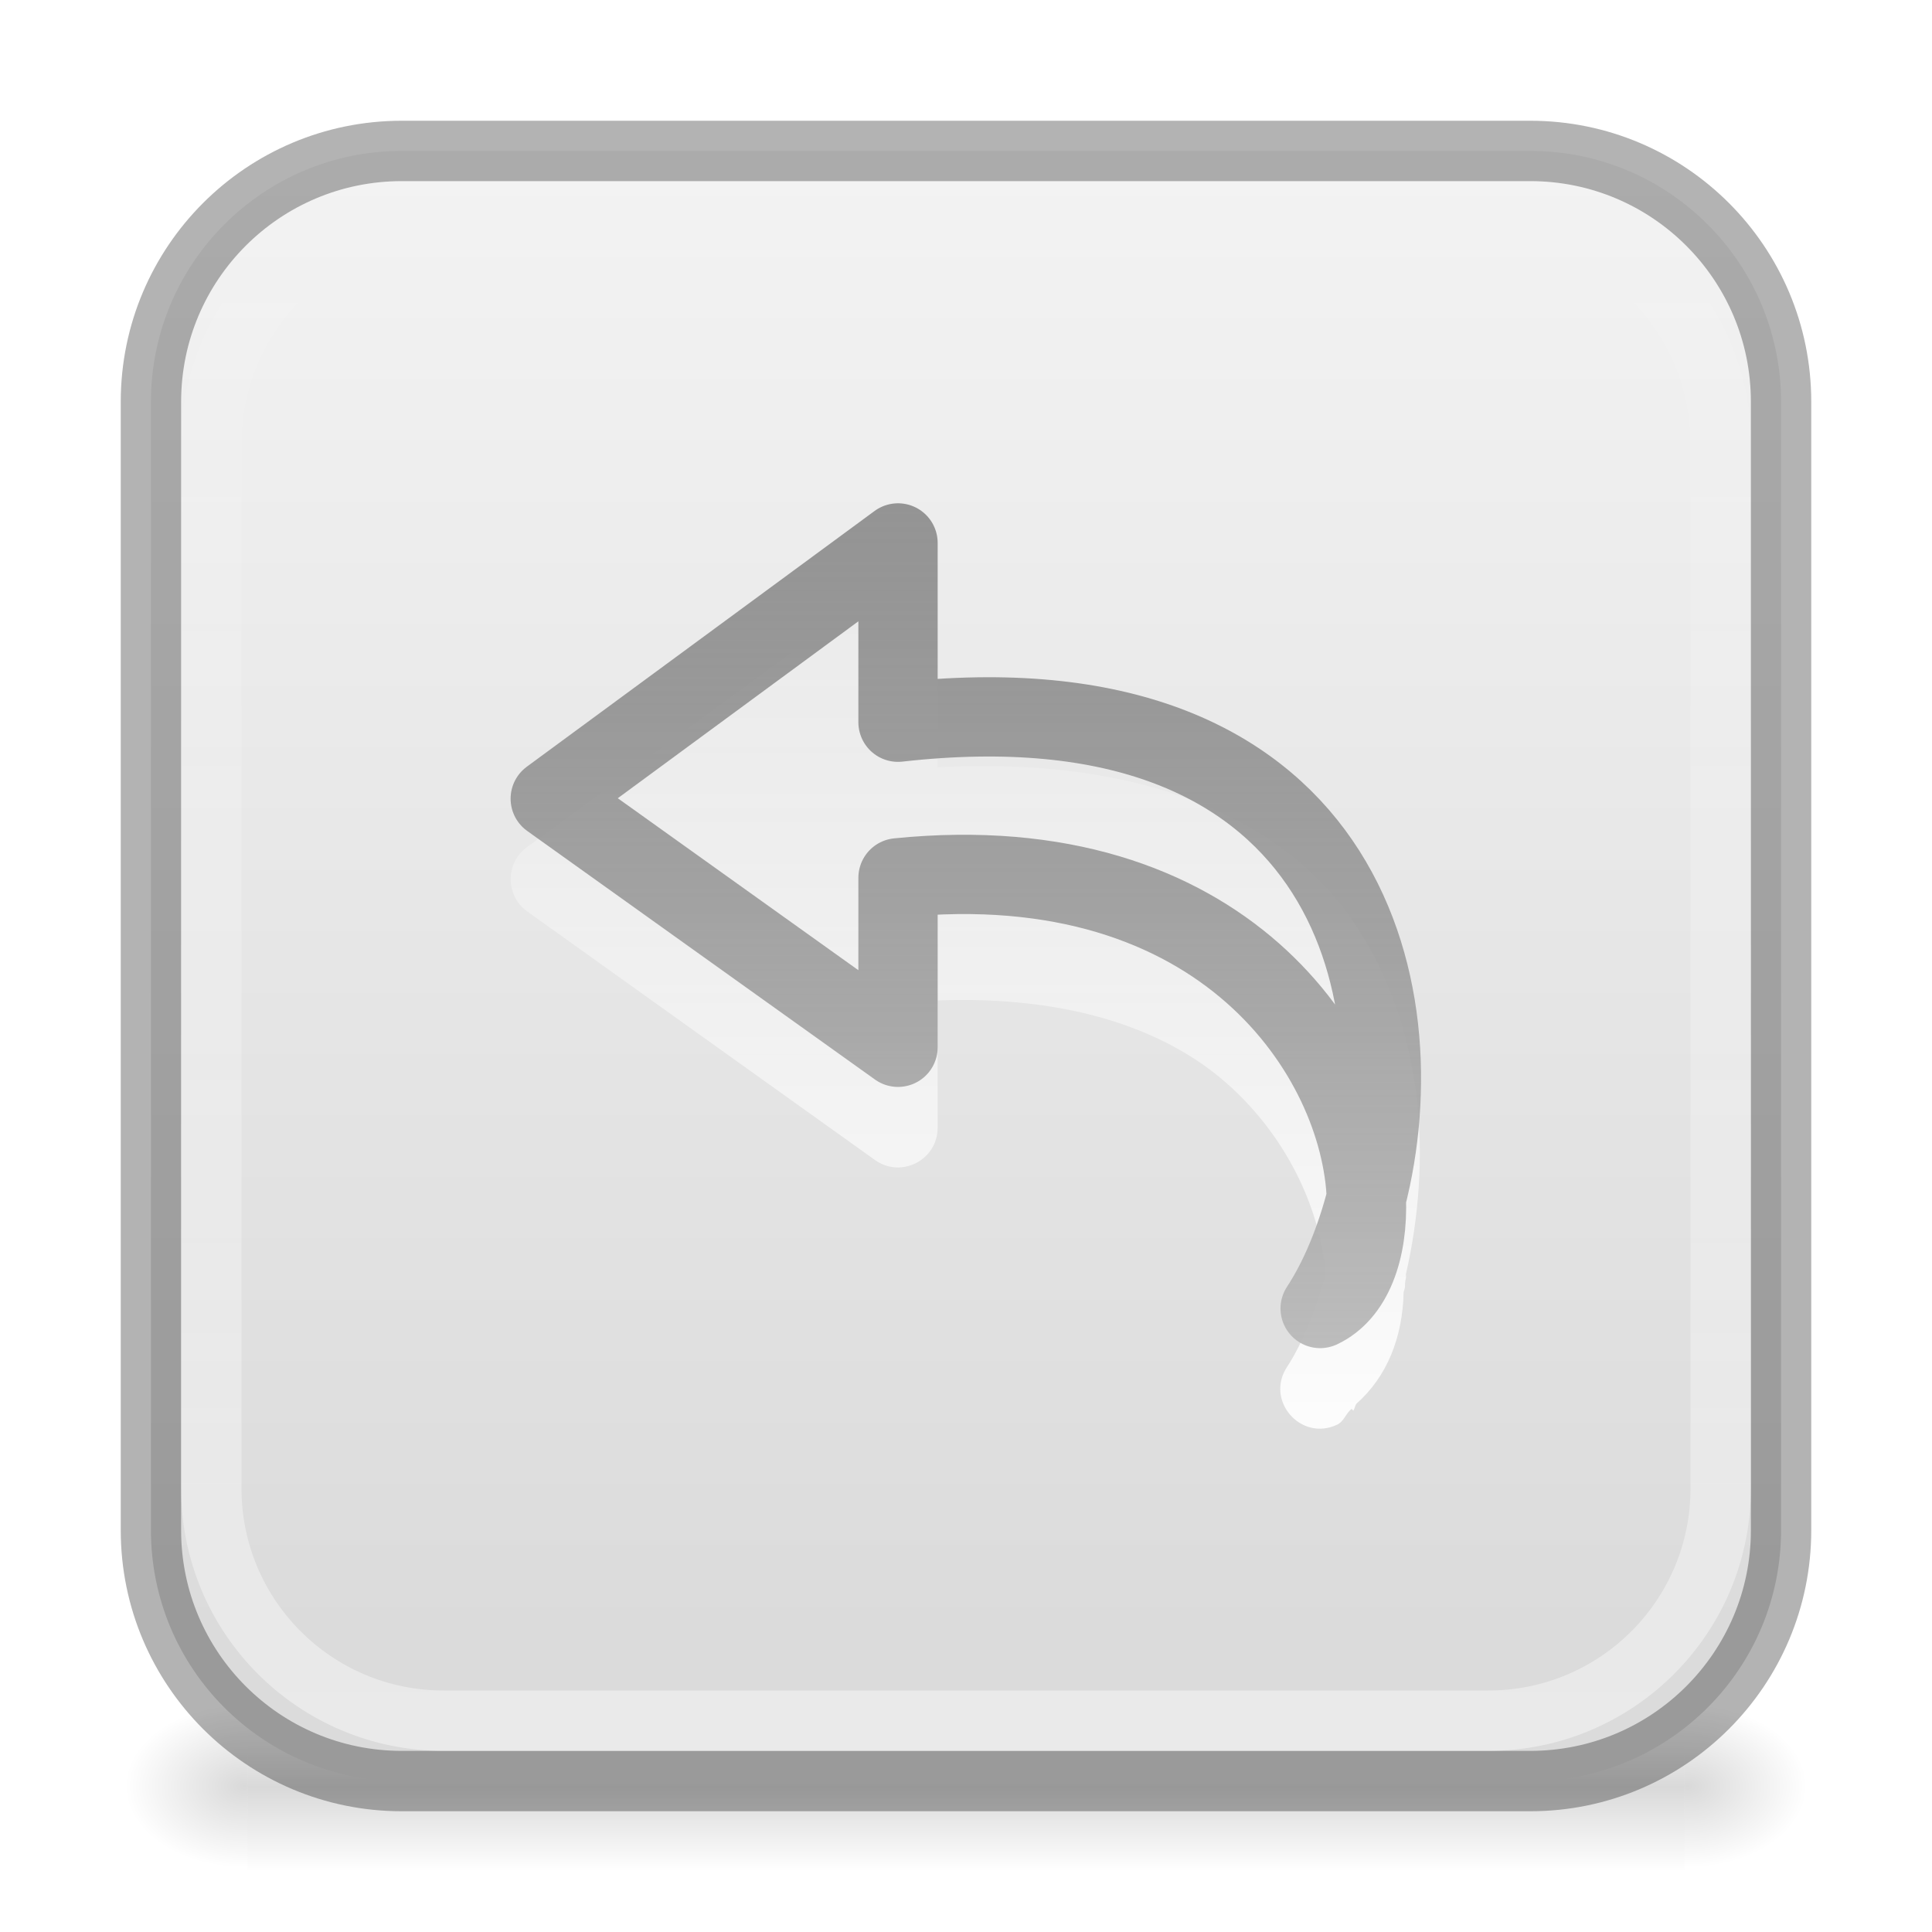
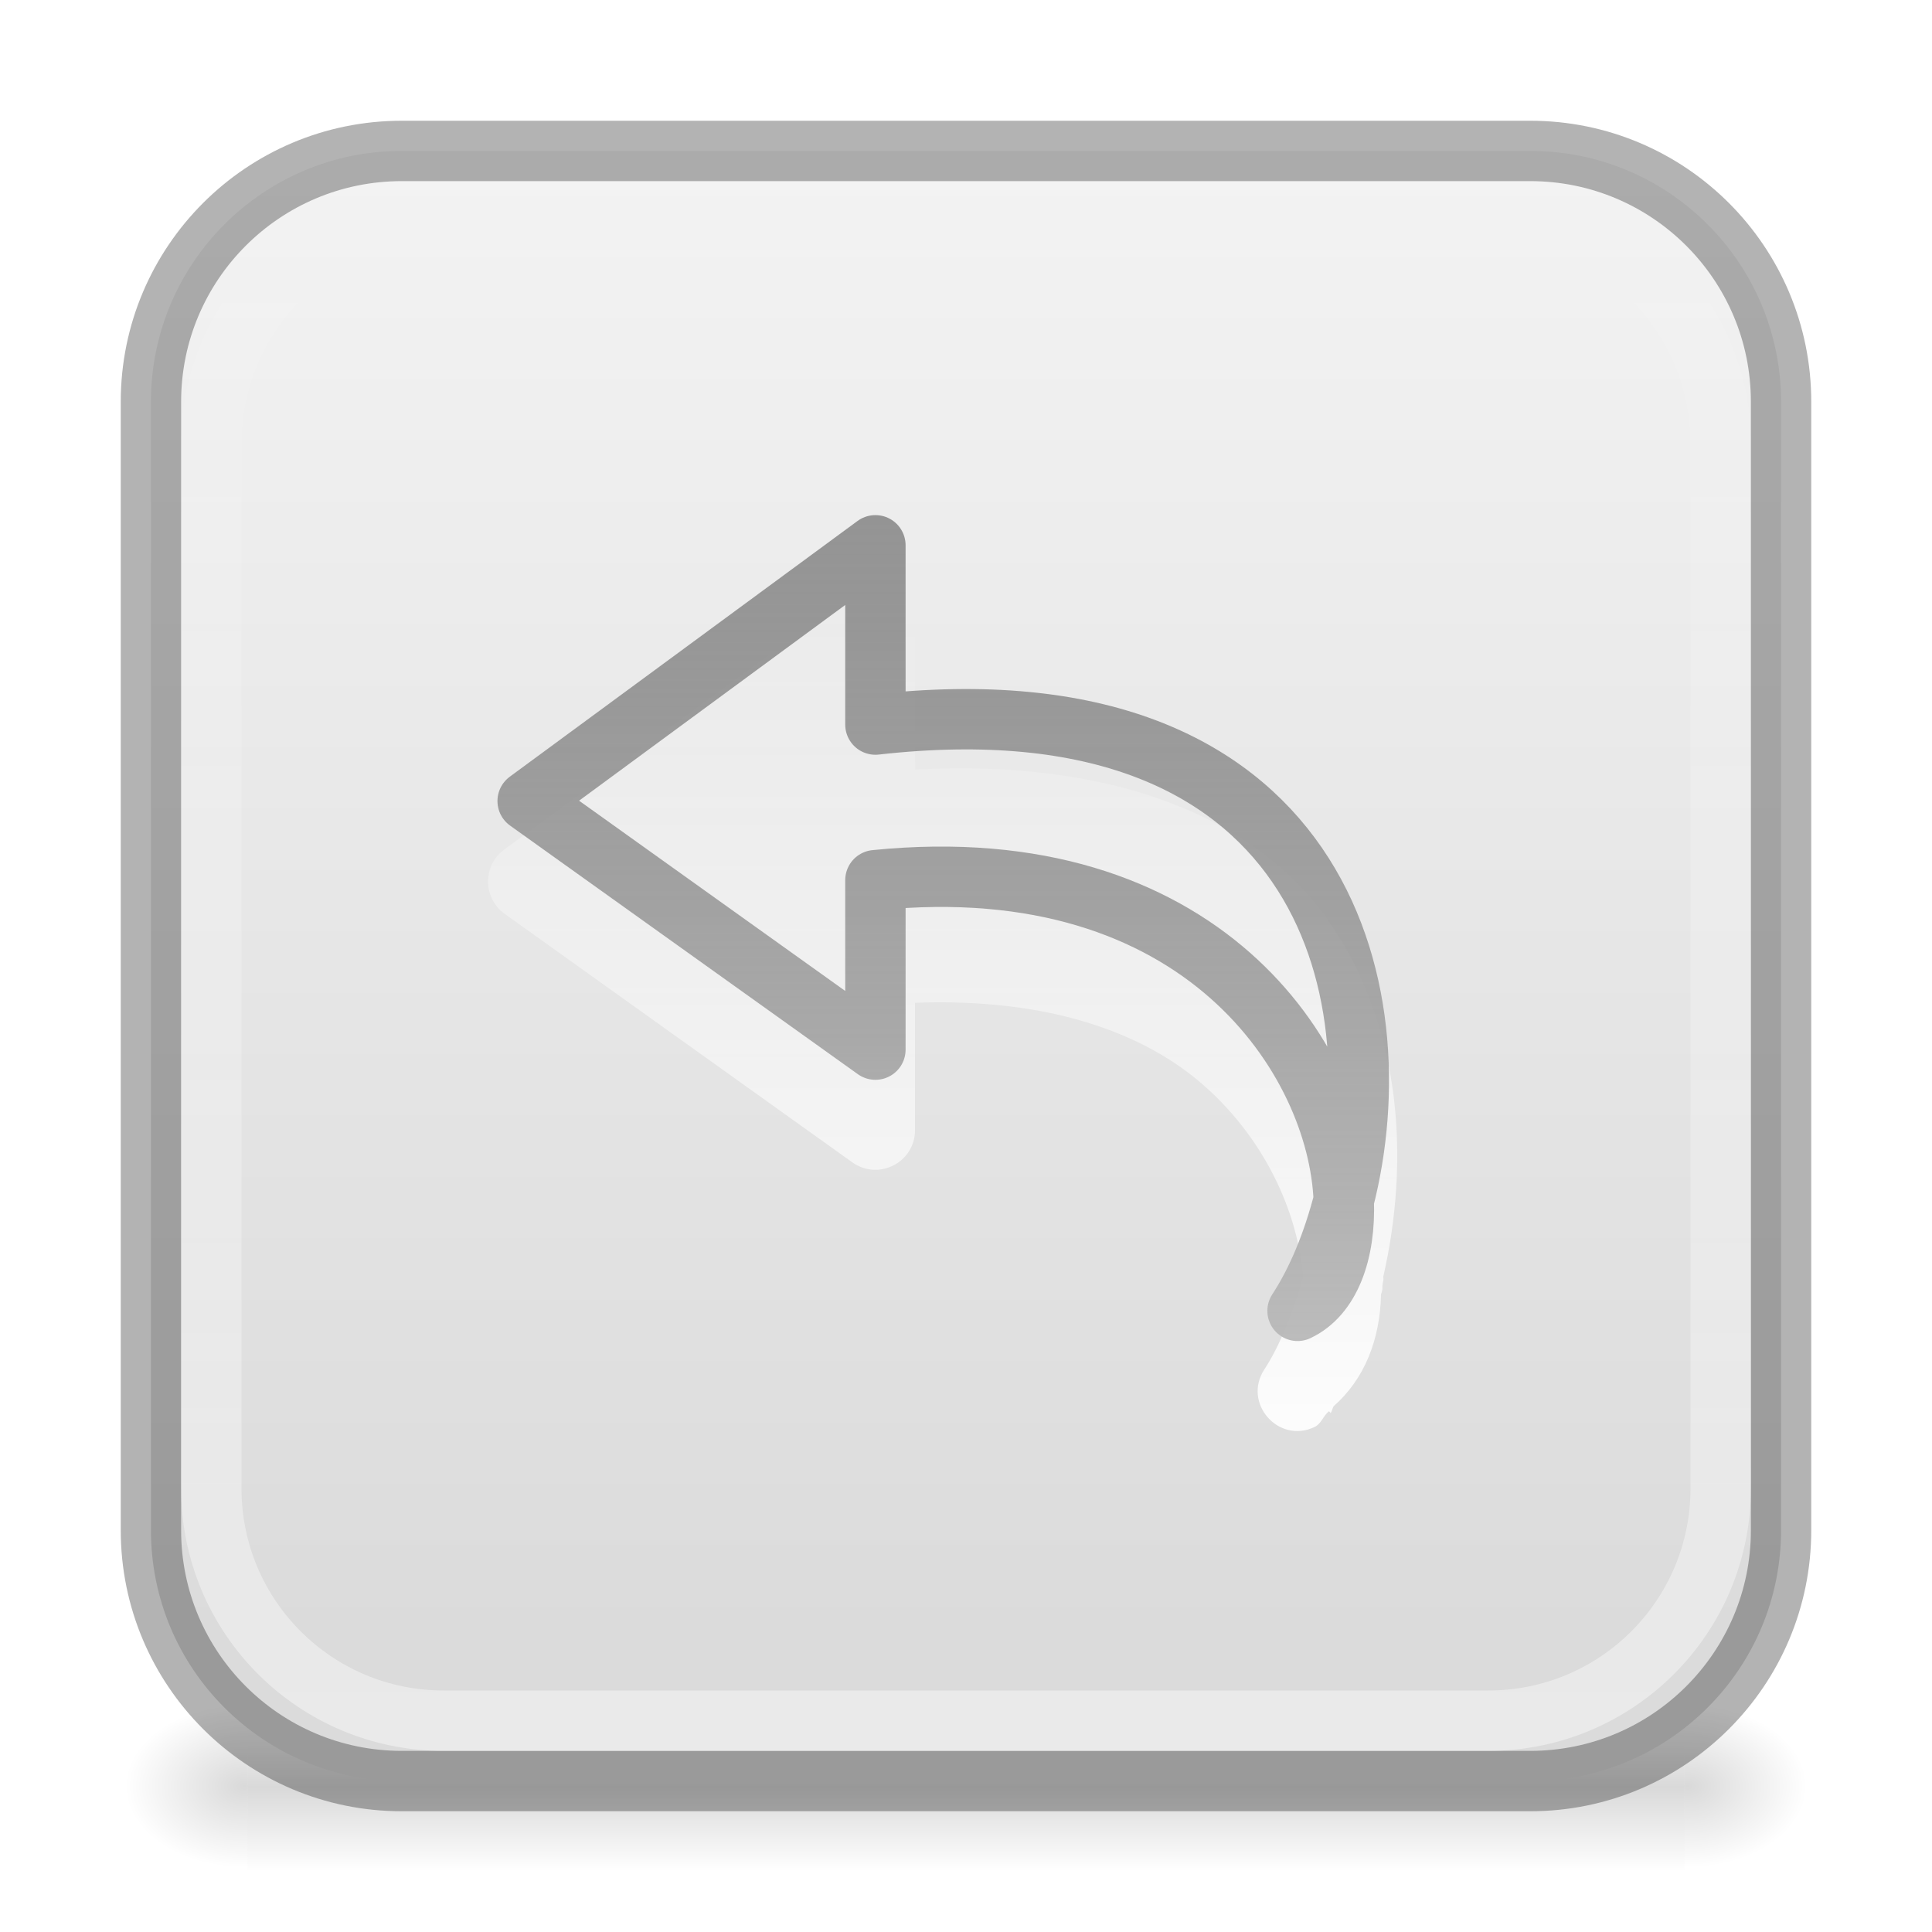
<svg xmlns="http://www.w3.org/2000/svg" xmlns:xlink="http://www.w3.org/1999/xlink" height="32" width="32">
  <linearGradient id="a" gradientUnits="userSpaceOnUse" x1="34" x2="34" y1="27" y2="16">
    <stop offset="0" stop-color="#fff" />
    <stop offset="1" stop-color="#fff" stop-opacity="0" />
  </linearGradient>
  <linearGradient id="b" gradientUnits="userSpaceOnUse" x1="35" x2="35" y1="14" y2="26">
    <stop offset="0" stop-color="#6c6c6c" stop-opacity=".7" />
    <stop offset="1" stop-color="#c1c1c1" />
  </linearGradient>
  <linearGradient id="c">
    <stop offset="0" />
    <stop offset="1" stop-opacity="0" />
  </linearGradient>
  <radialGradient id="d" cx="605.714" cy="486.648" gradientTransform="matrix(.01687 0 0 .01153 17.734 23.973)" gradientUnits="userSpaceOnUse" r="117.143" xlink:href="#c" />
  <radialGradient id="e" cx="605.714" cy="486.648" gradientTransform="matrix(-.01687 0 0 .01153 14.266 23.973)" gradientUnits="userSpaceOnUse" r="117.143" xlink:href="#c" />
  <linearGradient id="f" gradientTransform="matrix(.0493 0 0 .01153 -1.815 23.973)" gradientUnits="userSpaceOnUse" x1="302.857" x2="302.857" y1="366.648" y2="609.505">
    <stop offset="0" stop-opacity="0" />
    <stop offset=".5" />
    <stop offset="1" stop-opacity="0" />
  </linearGradient>
  <linearGradient id="g" gradientUnits="userSpaceOnUse" x1="22.353" x2="22.353" y1="1.705" y2="27.117">
    <stop offset="0" stop-color="#f4f4f4" />
    <stop offset="1" stop-color="#dbdbdb" />
  </linearGradient>
  <linearGradient id="h" gradientUnits="userSpaceOnUse" x1="16" x2="16" y1="34.334" y2="2.666">
    <stop offset="0" stop-color="#fff" stop-opacity=".502" />
    <stop offset="1" stop-color="#fff" stop-opacity="0" />
  </linearGradient>
  <path d="m4.1 28.2h23.8v2.8h-23.8z" fill="url(#f)" opacity=".15" />
  <path d="m4.1 28.2v2.8c-.87.005-2.1-.627-2.1-1.4s.97-1.4 2.1-1.4z" fill="url(#e)" opacity=".15" />
  <path d="m27.9 28.2v2.8c.87.005 2.1-.627 2.1-1.4s-.97-1.4-2.1-1.4z" fill="url(#d)" opacity=".15" />
  <rect fill="url(#g)" height="27" rx="4.154" width="27" x="2.5" y="2.5" />
  <g fill="none">
    <rect height="27" opacity=".3" rx="4.154" stroke="#000" width="27" x="2.5" y="2.5" />
    <rect height="25" rx="3.846" stroke="url(#h)" width="25" x="3.5" y="3.5" />
  </g>
-   <g transform="matrix(-1.33333 0 0 1.33333 31.7833 -11.19515)">
+   <g transform="matrix(-1.33333 0 0 1.33333 31.40881 -11.15619)">
    <path d="m12.648 15.648c-.259.018-.459.233-.459.492v1.787c-2.521-.133-4.271.623-5.152 1.904-.918 1.335-.982 3.008-.664 4.395-.001.01-.002.021-.002.031-.001.023.01.042.01.064.006.024-0.0.054.006.078.004.016.008.031.014.047.012.562.205 1.052.588 1.389.016.025.021.062.037.086l.021-.023c.073.056.094.156.182.197.45.211.894-.301.621-.717-.19-.289-.353-.7-.477-1.146.045-.715.416-1.665 1.229-2.381.758-.668 1.952-1.088 3.588-1.027v1.582c0.0.401.453.633.779.4l4.32-3.088c.271-.195.273-.599.004-.797l-4.32-3.178c-.093-.069-.208-.103-.324-.096z" fill="url(#a)" />
-     <path d="m12.682 15.141v2.227c-5.539-.625-6.488 3.303-5.818 5.91.066-1.742 1.763-4.386 5.818-3.977v2.105l4.32-3.088zm-5.818 8.137c-.025.654.174 1.185.574 1.373-.243-.37-.439-.847-.574-1.373z" fill="none" stroke="url(#b)" stroke-linecap="round" stroke-linejoin="round" stroke-width=".985" />
+     <path d="m12.682 15.141v2.227c-5.539-.625-6.488 3.303-5.818 5.91.066-1.742 1.763-4.386 5.818-3.977v2.105l4.32-3.088zm-5.818 8.137c-.025.654.174 1.185.574 1.373-.243-.37-.439-.847-.574-1.373z" fill="none" stroke="url(#b)" stroke-linecap="round" stroke-linejoin="round" stroke-width=".75" />
  </g>
</svg>
